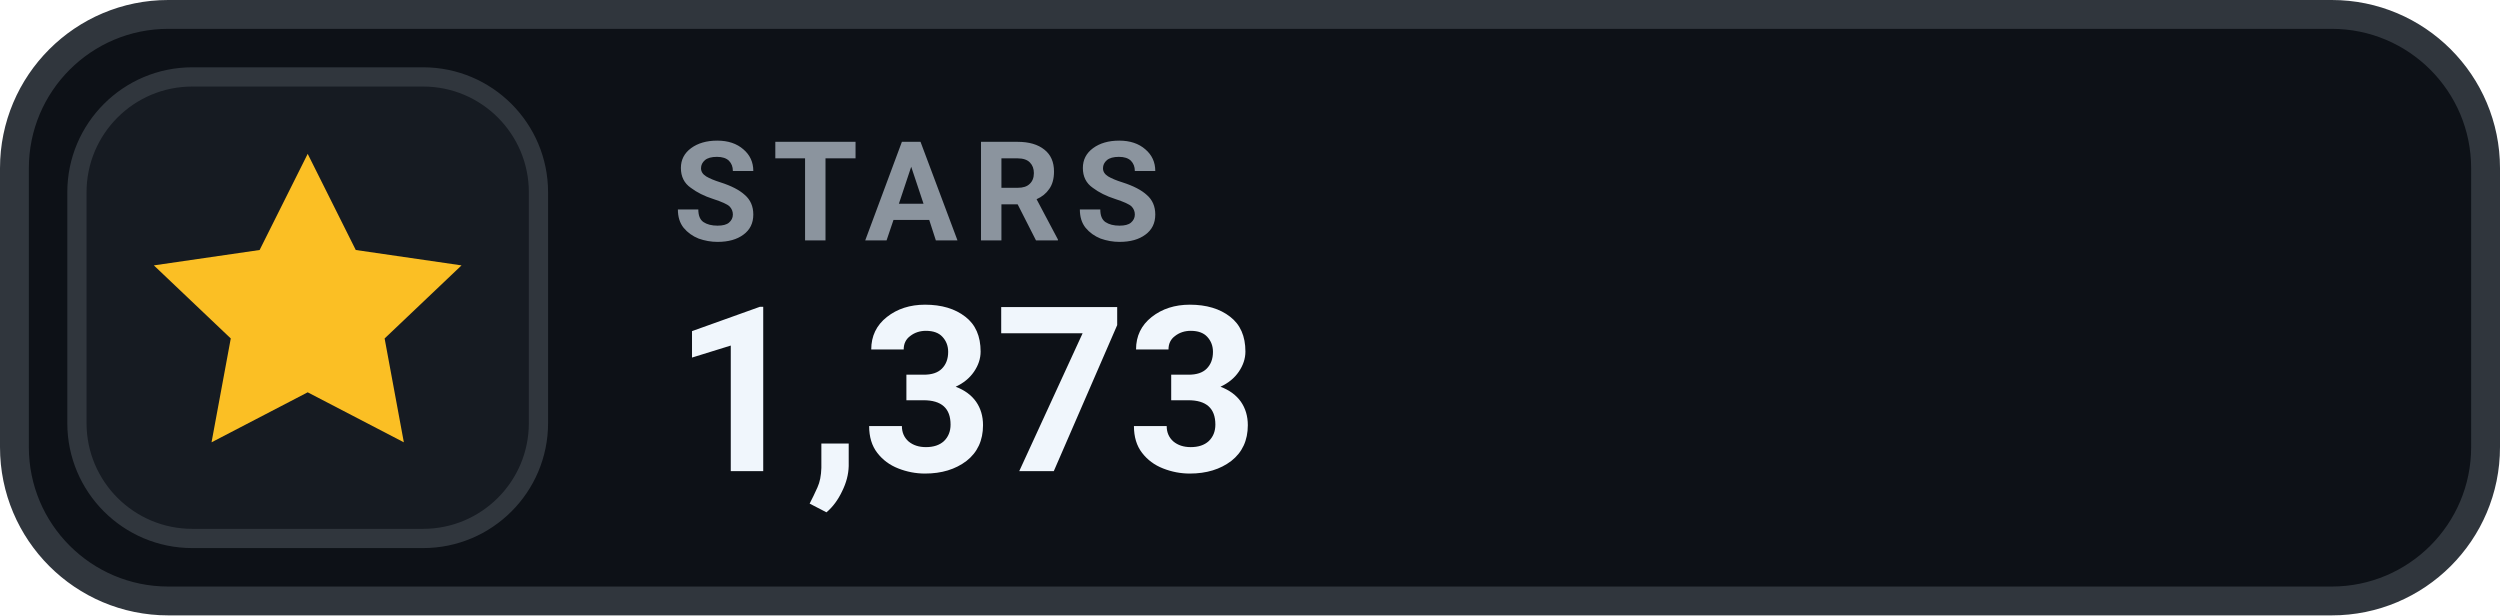
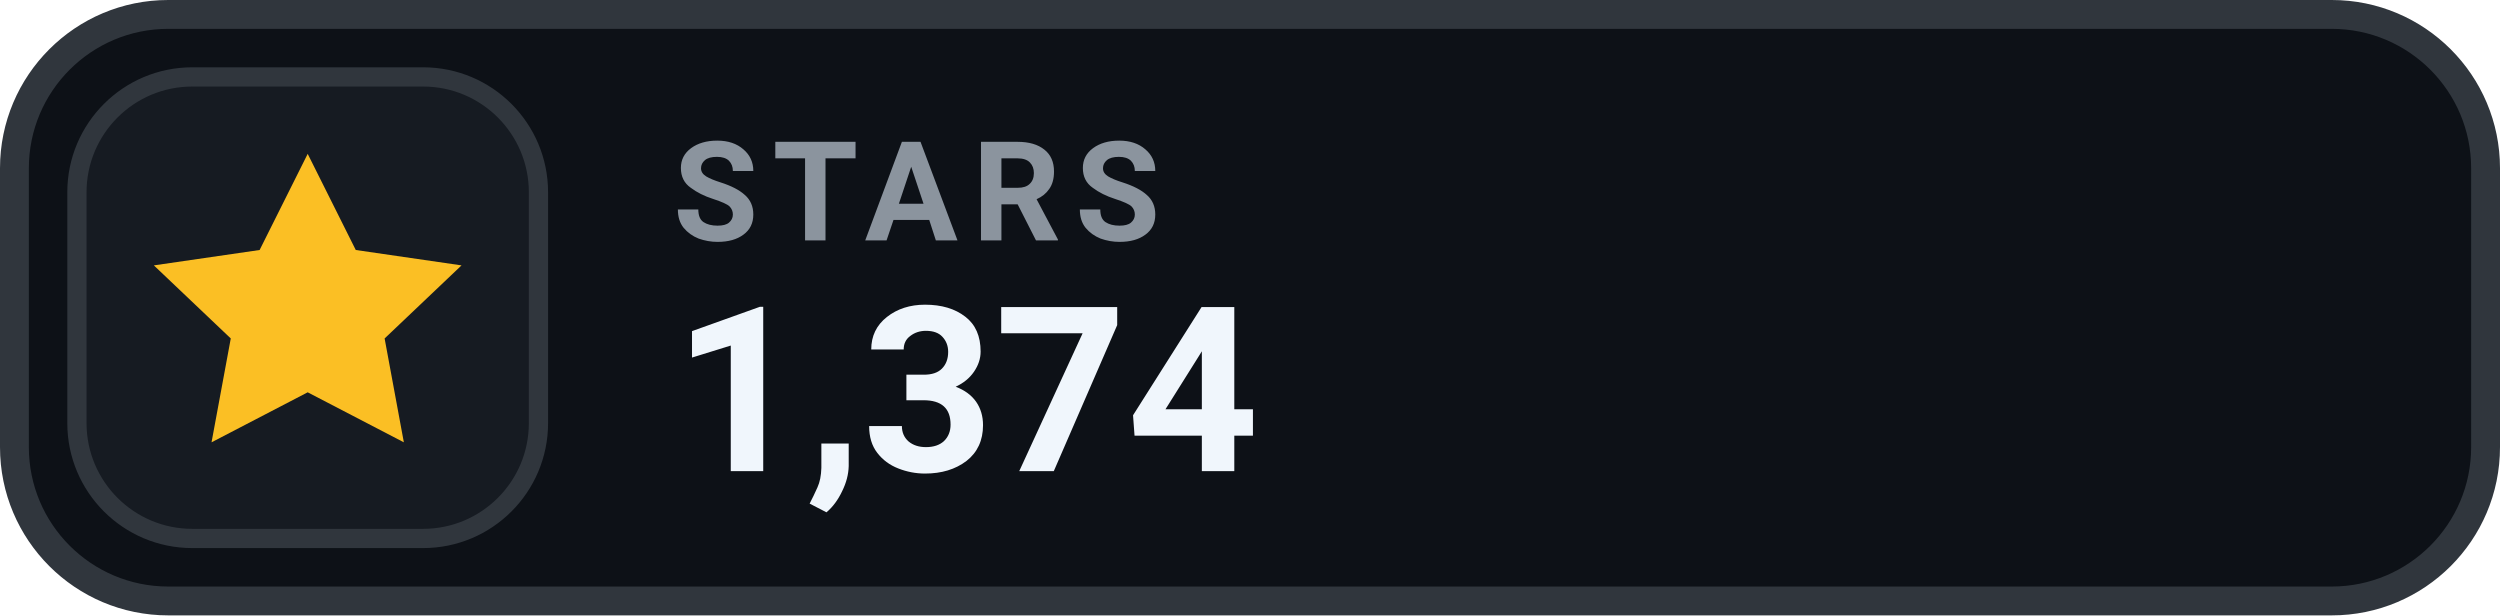
- <svg xmlns="http://www.w3.org/2000/svg" width="130" height="32" viewBox="0 0 130 32" role="img" aria-label="STARS 1,373">
+ <svg xmlns="http://www.w3.org/2000/svg" width="130" height="32" viewBox="0 0 130 32" role="img" aria-label="STARS 1,374">
  <rect x=".75" y=".75" width="128.5" height="30.5" rx="8" fill="#0D1117" stroke="#30363D" stroke-width="1.5" />
  <rect x="4" y="4" width="24" height="24" rx="6" fill="#161B22" stroke="#30363D" stroke-width="1" />
  <g transform="translate(16 16)" style="color:#FBBF24;">
    <path d="M0 -8 l2.5 5 5.5 .8 -4 3.8 1 5.4 -5 -2.6 -5 2.6 1 -5.4 -4 -3.8 5.5 -.8 Z" fill="currentColor" />
  </g>
  <text x="35" y="12.5" fill="#8B949E" font-family="-apple-system,BlinkMacSystemFont,'Segoe UI',Roboto,Helvetica,Arial,sans-serif" font-size="7.2" font-weight="700" letter-spacing=".75">STARS</text>
-   <text x="35" y="24.5" fill="#F0F6FC" font-family="-apple-system,BlinkMacSystemFont,'Segoe UI',Roboto,Helvetica,Arial,sans-serif" font-size="12" font-weight="700">1,373</text>
+   <text x="35" y="24.5" fill="#F0F6FC" font-family="-apple-system,BlinkMacSystemFont,'Segoe UI',Roboto,Helvetica,Arial,sans-serif" font-size="12" font-weight="700">1,374</text>
</svg>
